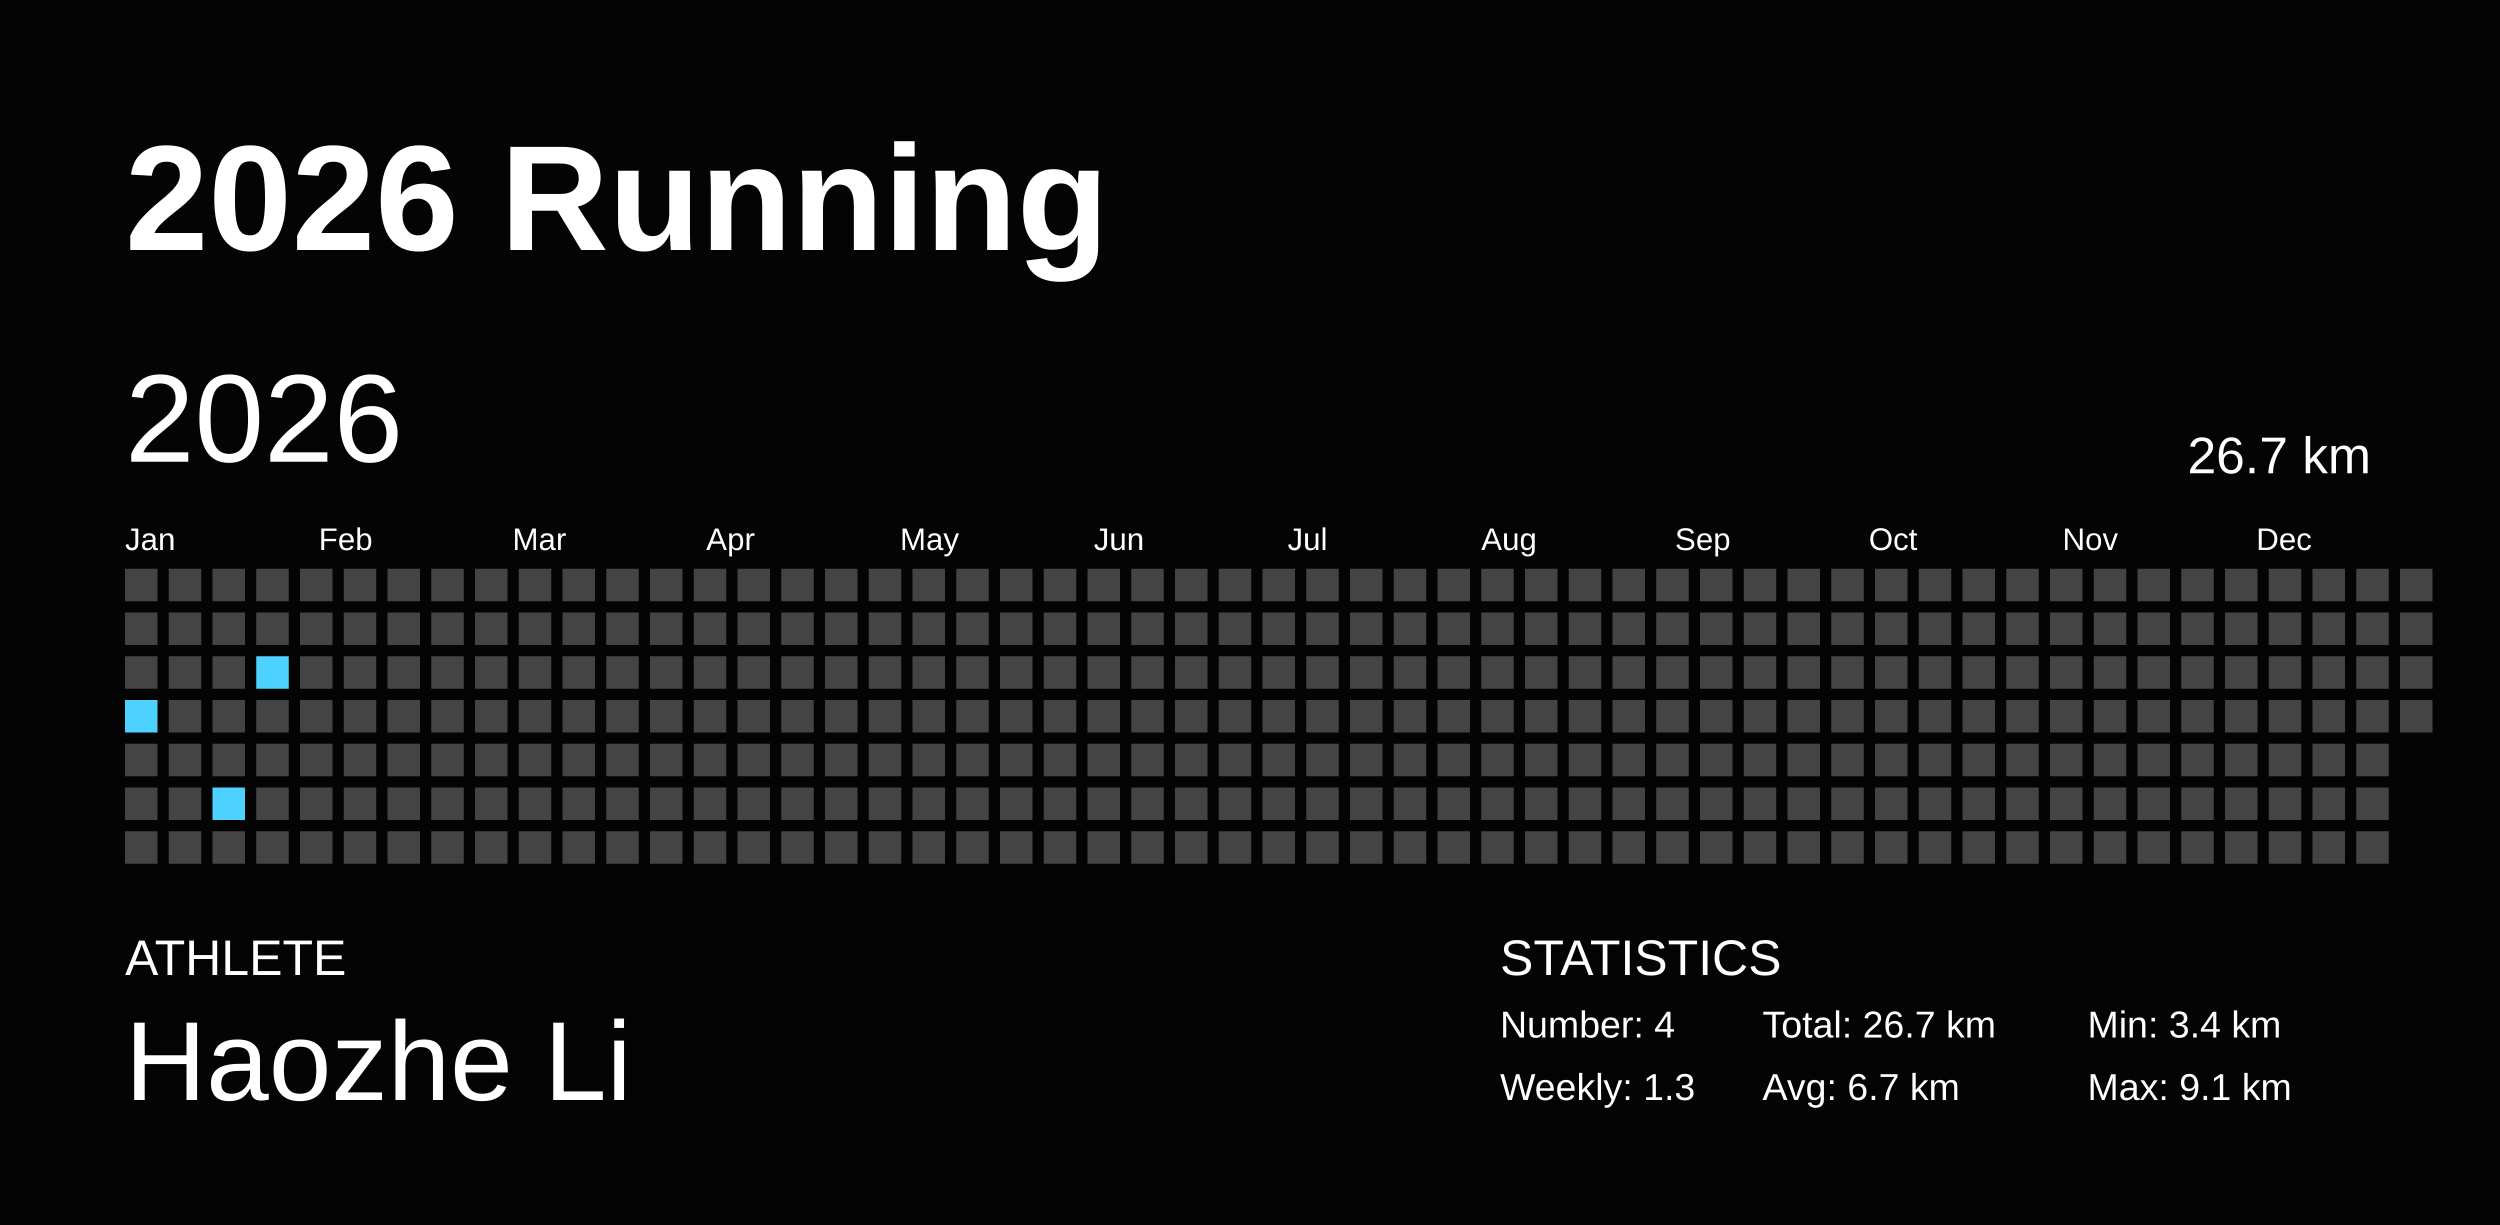
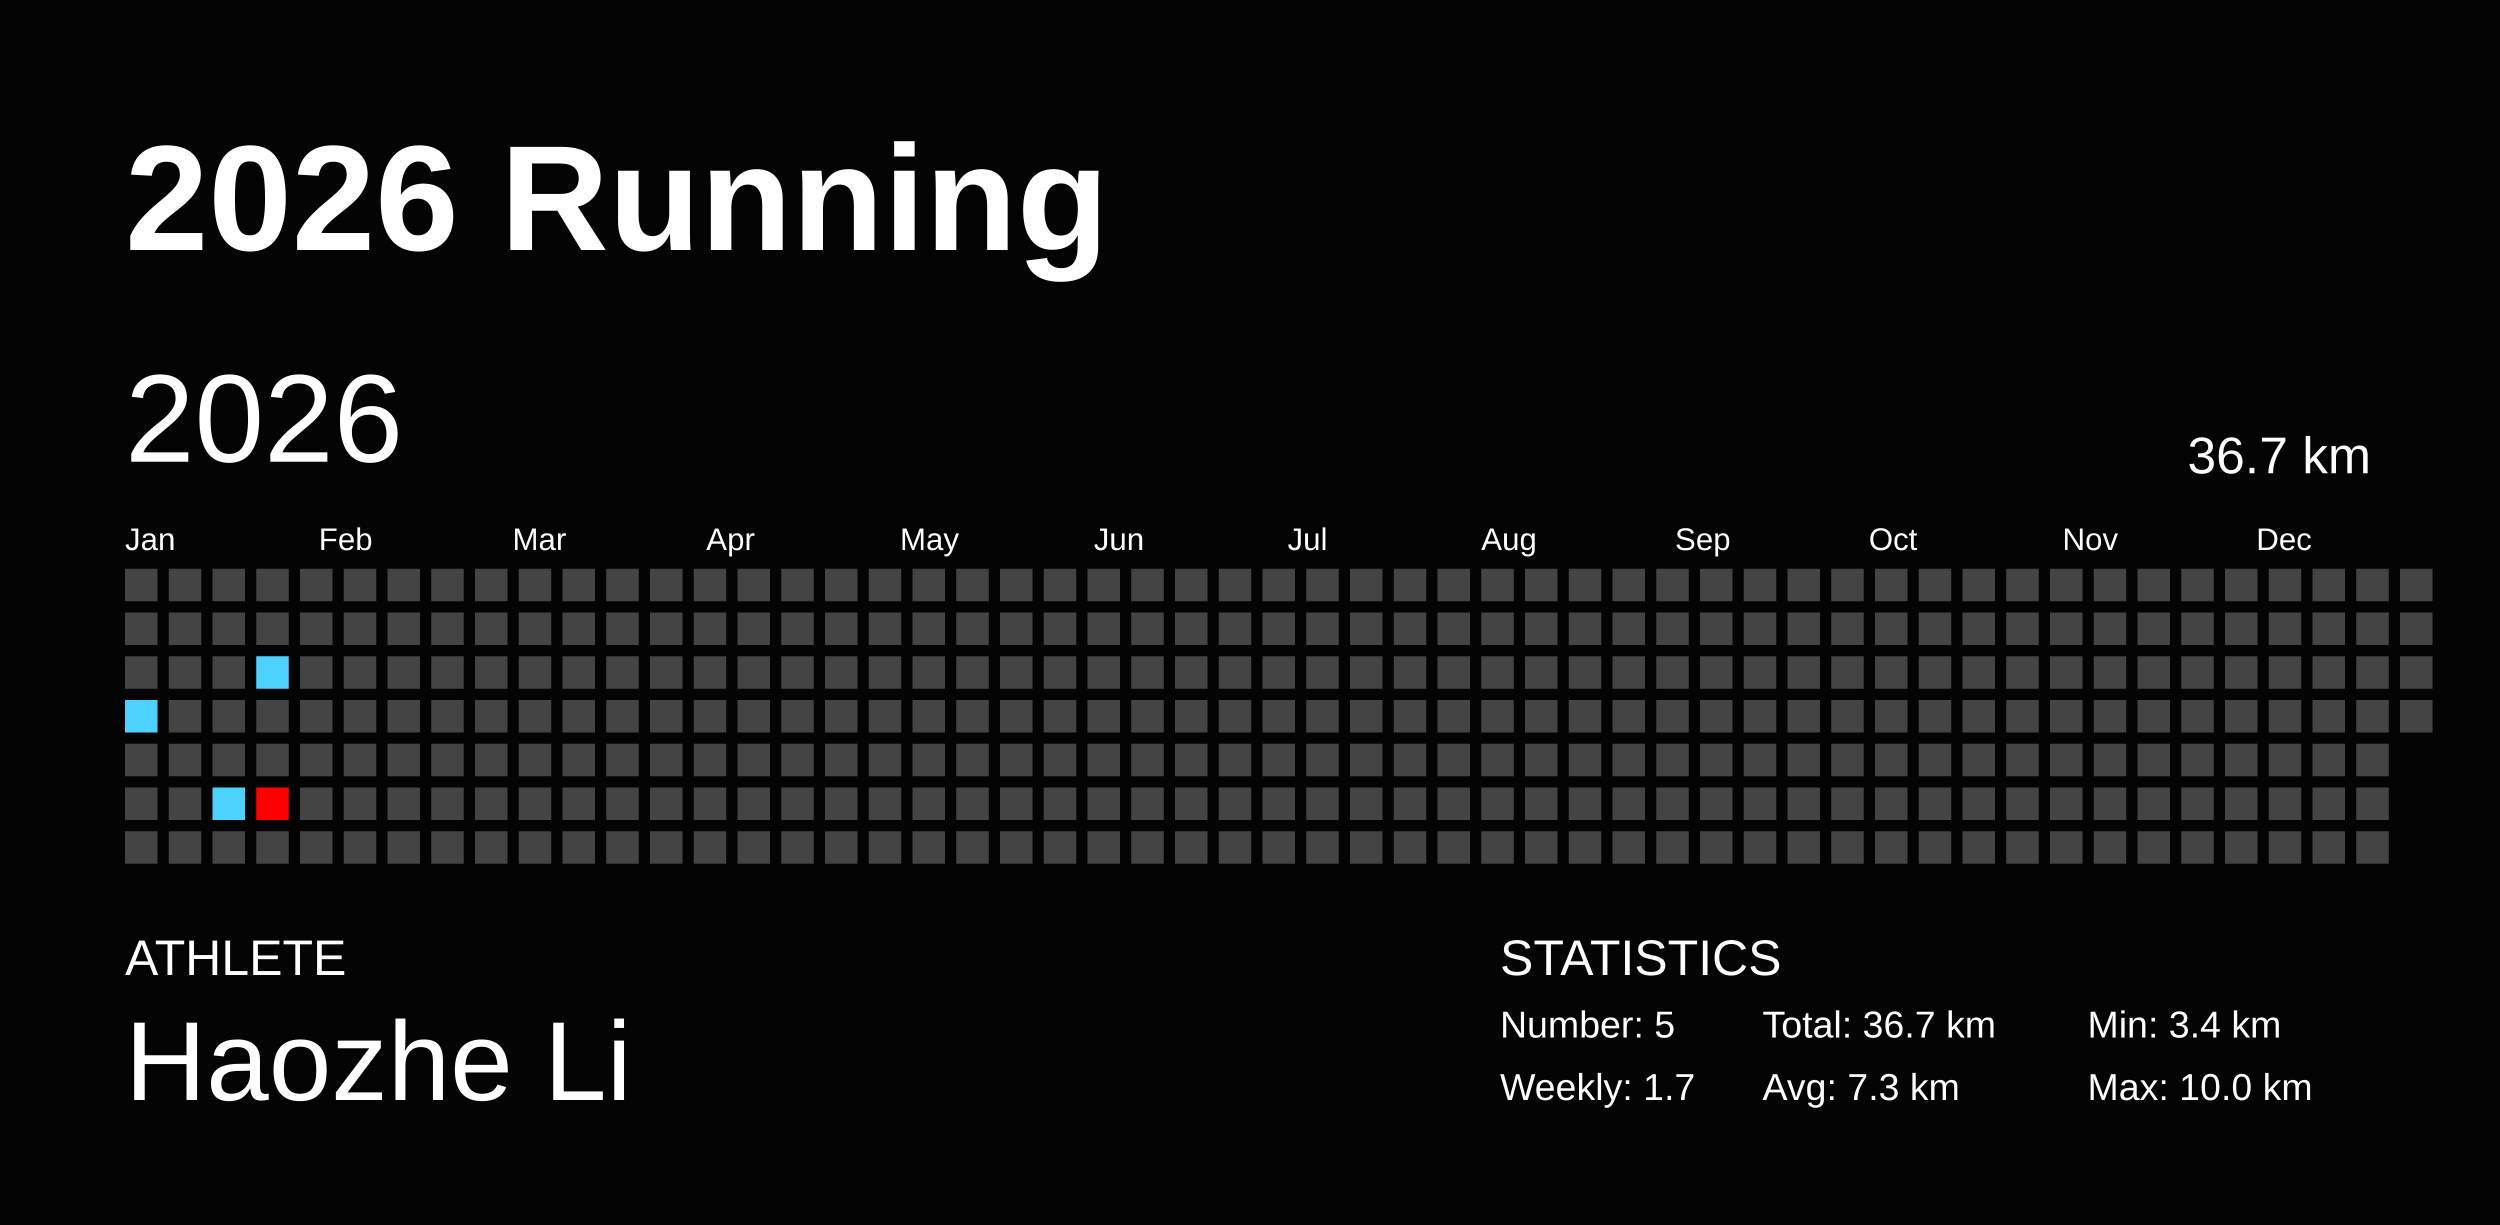
<svg xmlns="http://www.w3.org/2000/svg" baseProfile="full" height="98mm" version="1.1" viewBox="0,0,200,98" width="200mm">
  <defs />
  <rect fill="#040404" height="98" width="200" x="0" y="0" />
  <text fill="#FFFFFF" style="font-size:12px; font-family:Arial; font-weight:bold;" x="10" y="20">2026 Running</text>
  <text fill="#FFFFFF" style="font-size:4px; font-family:Arial" x="10" y="78">ATHLETE</text>
  <text fill="#FFFFFF" style="font-size:9px; font-family:Arial" x="10" y="88">Haozhe Li</text>
  <text fill="#FFFFFF" style="font-size:4px; font-family:Arial" x="120" y="78">STATISTICS</text>
-   <text fill="#FFFFFF" style="font-size:3px; font-family:Arial" x="120" y="83">Number: 4</text>
-   <text fill="#FFFFFF" style="font-size:3px; font-family:Arial" x="120" y="88">Weekly: 1.3</text>
-   <text fill="#FFFFFF" style="font-size:3px; font-family:Arial" x="141" y="83">Total: 26.7 km</text>
-   <text fill="#FFFFFF" style="font-size:3px; font-family:Arial" x="141" y="88">Avg: 6.7 km</text>
+   <text fill="#FFFFFF" style="font-size:3px; font-family:Arial" x="120" y="83">Number: 5</text>
+   <text fill="#FFFFFF" style="font-size:3px; font-family:Arial" x="120" y="88">Weekly: 1.7</text>
+   <text fill="#FFFFFF" style="font-size:3px; font-family:Arial" x="141" y="83">Total: 36.7 km</text>
+   <text fill="#FFFFFF" style="font-size:3px; font-family:Arial" x="141" y="88">Avg: 7.3 km</text>
  <text fill="#FFFFFF" style="font-size:3px; font-family:Arial" x="167" y="83">Min: 3.4 km</text>
-   <text fill="#FFFFFF" style="font-size:3px; font-family:Arial" x="167" y="88">Max: 9.1 km</text>
+   <text fill="#FFFFFF" style="font-size:3px; font-family:Arial" x="167" y="88">Max: 10.0 km</text>
  <text dominant-baseline="hanging" fill="#FFFFFF" style="font-size:10.0px; font-family:Arial;" x="10" y="30">2026</text>
-   <text dominant-baseline="hanging" fill="#FFFFFF" style="font-size:4.125px; font-family:Arial;" x="175" y="35">26.7 km</text>
+   <text dominant-baseline="hanging" fill="#FFFFFF" style="font-size:4.125px; font-family:Arial;" x="175" y="35">36.7 km</text>
  <text fill="#FFFFFF" style="font-size:2.5px; font-family:Arial" x="10.0" y="44">Jan</text>
  <text fill="#FFFFFF" style="font-size:2.5px; font-family:Arial" x="25.5" y="44">Feb</text>
  <text fill="#FFFFFF" style="font-size:2.5px; font-family:Arial" x="41.0" y="44">Mar</text>
  <text fill="#FFFFFF" style="font-size:2.5px; font-family:Arial" x="56.5" y="44">Apr</text>
  <text fill="#FFFFFF" style="font-size:2.5px; font-family:Arial" x="72.0" y="44">May</text>
  <text fill="#FFFFFF" style="font-size:2.5px; font-family:Arial" x="87.5" y="44">Jun</text>
  <text fill="#FFFFFF" style="font-size:2.5px; font-family:Arial" x="103.0" y="44">Jul</text>
  <text fill="#FFFFFF" style="font-size:2.5px; font-family:Arial" x="118.5" y="44">Aug</text>
  <text fill="#FFFFFF" style="font-size:2.5px; font-family:Arial" x="134.0" y="44">Sep</text>
  <text fill="#FFFFFF" style="font-size:2.5px; font-family:Arial" x="149.5" y="44">Oct</text>
  <text fill="#FFFFFF" style="font-size:2.5px; font-family:Arial" x="165.0" y="44">Nov</text>
  <text fill="#FFFFFF" style="font-size:2.5px; font-family:Arial" x="180.5" y="44">Dec</text>
  <rect fill="#444444" height="2.6" width="2.6" x="10.0" y="45.5" />
  <rect fill="#444444" height="2.6" width="2.6" x="10.0" y="49.0" />
  <rect fill="#444444" height="2.6" width="2.6" x="10.0" y="52.5" />
  <rect fill="#4dd2ff" height="2.6" width="2.6" x="10.0" y="56.0" />
  <rect fill="#444444" height="2.6" width="2.6" x="10.0" y="59.5" />
  <rect fill="#444444" height="2.6" width="2.6" x="10.0" y="63.0" />
  <rect fill="#444444" height="2.6" width="2.6" x="10.0" y="66.5" />
  <rect fill="#444444" height="2.6" width="2.6" x="13.5" y="45.5" />
  <rect fill="#444444" height="2.6" width="2.6" x="13.5" y="49.0" />
  <rect fill="#444444" height="2.6" width="2.6" x="13.5" y="52.5" />
  <rect fill="#444444" height="2.6" width="2.6" x="13.5" y="56.0" />
  <rect fill="#444444" height="2.6" width="2.6" x="13.5" y="59.5" />
  <rect fill="#444444" height="2.6" width="2.6" x="13.5" y="63.0" />
  <rect fill="#444444" height="2.6" width="2.6" x="13.5" y="66.5" />
  <rect fill="#444444" height="2.6" width="2.6" x="17.0" y="45.5" />
  <rect fill="#444444" height="2.6" width="2.6" x="17.0" y="49.0" />
  <rect fill="#444444" height="2.6" width="2.6" x="17.0" y="52.5" />
  <rect fill="#444444" height="2.6" width="2.6" x="17.0" y="56.0" />
  <rect fill="#444444" height="2.6" width="2.6" x="17.0" y="59.5" />
  <rect fill="#4dd2ff" height="2.6" width="2.6" x="17.0" y="63.0" />
  <rect fill="#444444" height="2.6" width="2.6" x="17.0" y="66.5" />
  <rect fill="#444444" height="2.6" width="2.6" x="20.5" y="45.5" />
  <rect fill="#444444" height="2.6" width="2.6" x="20.5" y="49.0" />
  <rect fill="#4dd2ff" height="2.6" width="2.6" x="20.5" y="52.5" />
  <rect fill="#444444" height="2.6" width="2.6" x="20.5" y="56.0" />
  <rect fill="#444444" height="2.6" width="2.6" x="20.5" y="59.5" />
-   <rect fill="#444444" height="2.6" width="2.6" x="20.5" y="63.0" />
+   <rect fill="#ff0000" height="2.6" width="2.6" x="20.5" y="63.0" />
  <rect fill="#444444" height="2.6" width="2.6" x="20.5" y="66.5" />
  <rect fill="#444444" height="2.6" width="2.6" x="24.0" y="45.5" />
  <rect fill="#444444" height="2.6" width="2.6" x="24.0" y="49.0" />
  <rect fill="#444444" height="2.6" width="2.6" x="24.0" y="52.5" />
  <rect fill="#444444" height="2.6" width="2.6" x="24.0" y="56.0" />
  <rect fill="#444444" height="2.6" width="2.6" x="24.0" y="59.5" />
  <rect fill="#444444" height="2.6" width="2.6" x="24.0" y="63.0" />
  <rect fill="#444444" height="2.6" width="2.6" x="24.0" y="66.5" />
  <rect fill="#444444" height="2.6" width="2.6" x="27.5" y="45.5" />
  <rect fill="#444444" height="2.6" width="2.6" x="27.5" y="49.0" />
  <rect fill="#444444" height="2.6" width="2.6" x="27.5" y="52.5" />
  <rect fill="#444444" height="2.6" width="2.6" x="27.5" y="56.0" />
  <rect fill="#444444" height="2.6" width="2.6" x="27.5" y="59.5" />
  <rect fill="#444444" height="2.6" width="2.6" x="27.5" y="63.0" />
  <rect fill="#444444" height="2.6" width="2.6" x="27.5" y="66.5" />
  <rect fill="#444444" height="2.6" width="2.6" x="31.0" y="45.5" />
  <rect fill="#444444" height="2.6" width="2.6" x="31.0" y="49.0" />
  <rect fill="#444444" height="2.6" width="2.6" x="31.0" y="52.5" />
  <rect fill="#444444" height="2.6" width="2.6" x="31.0" y="56.0" />
  <rect fill="#444444" height="2.6" width="2.6" x="31.0" y="59.5" />
  <rect fill="#444444" height="2.6" width="2.6" x="31.0" y="63.0" />
  <rect fill="#444444" height="2.6" width="2.6" x="31.0" y="66.5" />
  <rect fill="#444444" height="2.6" width="2.6" x="34.5" y="45.5" />
  <rect fill="#444444" height="2.6" width="2.6" x="34.5" y="49.0" />
  <rect fill="#444444" height="2.6" width="2.6" x="34.5" y="52.5" />
  <rect fill="#444444" height="2.6" width="2.6" x="34.5" y="56.0" />
  <rect fill="#444444" height="2.6" width="2.6" x="34.5" y="59.5" />
  <rect fill="#444444" height="2.6" width="2.6" x="34.5" y="63.0" />
  <rect fill="#444444" height="2.6" width="2.6" x="34.5" y="66.5" />
  <rect fill="#444444" height="2.6" width="2.6" x="38.0" y="45.5" />
  <rect fill="#444444" height="2.6" width="2.6" x="38.0" y="49.0" />
  <rect fill="#444444" height="2.6" width="2.6" x="38.0" y="52.5" />
  <rect fill="#444444" height="2.6" width="2.6" x="38.0" y="56.0" />
  <rect fill="#444444" height="2.6" width="2.6" x="38.0" y="59.5" />
  <rect fill="#444444" height="2.6" width="2.6" x="38.0" y="63.0" />
  <rect fill="#444444" height="2.6" width="2.6" x="38.0" y="66.5" />
  <rect fill="#444444" height="2.6" width="2.6" x="41.5" y="45.5" />
  <rect fill="#444444" height="2.6" width="2.6" x="41.5" y="49.0" />
  <rect fill="#444444" height="2.6" width="2.6" x="41.5" y="52.5" />
  <rect fill="#444444" height="2.6" width="2.6" x="41.5" y="56.0" />
  <rect fill="#444444" height="2.6" width="2.6" x="41.5" y="59.5" />
  <rect fill="#444444" height="2.6" width="2.6" x="41.5" y="63.0" />
  <rect fill="#444444" height="2.6" width="2.6" x="41.5" y="66.5" />
  <rect fill="#444444" height="2.6" width="2.6" x="45.0" y="45.5" />
  <rect fill="#444444" height="2.6" width="2.6" x="45.0" y="49.0" />
  <rect fill="#444444" height="2.6" width="2.6" x="45.0" y="52.5" />
  <rect fill="#444444" height="2.6" width="2.6" x="45.0" y="56.0" />
  <rect fill="#444444" height="2.6" width="2.6" x="45.0" y="59.5" />
  <rect fill="#444444" height="2.6" width="2.6" x="45.0" y="63.0" />
  <rect fill="#444444" height="2.6" width="2.6" x="45.0" y="66.5" />
  <rect fill="#444444" height="2.6" width="2.6" x="48.5" y="45.5" />
  <rect fill="#444444" height="2.6" width="2.6" x="48.5" y="49.0" />
  <rect fill="#444444" height="2.6" width="2.6" x="48.5" y="52.5" />
  <rect fill="#444444" height="2.6" width="2.6" x="48.5" y="56.0" />
  <rect fill="#444444" height="2.6" width="2.6" x="48.5" y="59.5" />
  <rect fill="#444444" height="2.6" width="2.6" x="48.5" y="63.0" />
  <rect fill="#444444" height="2.6" width="2.6" x="48.5" y="66.5" />
  <rect fill="#444444" height="2.6" width="2.6" x="52.0" y="45.5" />
  <rect fill="#444444" height="2.6" width="2.6" x="52.0" y="49.0" />
  <rect fill="#444444" height="2.6" width="2.6" x="52.0" y="52.5" />
  <rect fill="#444444" height="2.6" width="2.6" x="52.0" y="56.0" />
  <rect fill="#444444" height="2.6" width="2.6" x="52.0" y="59.5" />
  <rect fill="#444444" height="2.6" width="2.6" x="52.0" y="63.0" />
  <rect fill="#444444" height="2.6" width="2.6" x="52.0" y="66.5" />
  <rect fill="#444444" height="2.6" width="2.6" x="55.5" y="45.5" />
  <rect fill="#444444" height="2.6" width="2.6" x="55.5" y="49.0" />
  <rect fill="#444444" height="2.6" width="2.6" x="55.5" y="52.5" />
  <rect fill="#444444" height="2.6" width="2.6" x="55.5" y="56.0" />
  <rect fill="#444444" height="2.6" width="2.6" x="55.5" y="59.5" />
  <rect fill="#444444" height="2.6" width="2.6" x="55.5" y="63.0" />
  <rect fill="#444444" height="2.6" width="2.6" x="55.5" y="66.5" />
  <rect fill="#444444" height="2.6" width="2.6" x="59.0" y="45.5" />
  <rect fill="#444444" height="2.6" width="2.6" x="59.0" y="49.0" />
  <rect fill="#444444" height="2.6" width="2.6" x="59.0" y="52.5" />
  <rect fill="#444444" height="2.6" width="2.6" x="59.0" y="56.0" />
  <rect fill="#444444" height="2.6" width="2.6" x="59.0" y="59.5" />
  <rect fill="#444444" height="2.6" width="2.6" x="59.0" y="63.0" />
  <rect fill="#444444" height="2.6" width="2.6" x="59.0" y="66.5" />
  <rect fill="#444444" height="2.6" width="2.6" x="62.5" y="45.5" />
  <rect fill="#444444" height="2.6" width="2.6" x="62.5" y="49.0" />
  <rect fill="#444444" height="2.6" width="2.6" x="62.5" y="52.5" />
  <rect fill="#444444" height="2.6" width="2.6" x="62.5" y="56.0" />
  <rect fill="#444444" height="2.6" width="2.6" x="62.5" y="59.5" />
  <rect fill="#444444" height="2.6" width="2.6" x="62.5" y="63.0" />
  <rect fill="#444444" height="2.6" width="2.6" x="62.5" y="66.5" />
  <rect fill="#444444" height="2.6" width="2.6" x="66.0" y="45.5" />
  <rect fill="#444444" height="2.6" width="2.6" x="66.0" y="49.0" />
  <rect fill="#444444" height="2.6" width="2.6" x="66.0" y="52.5" />
  <rect fill="#444444" height="2.6" width="2.6" x="66.0" y="56.0" />
  <rect fill="#444444" height="2.6" width="2.6" x="66.0" y="59.5" />
  <rect fill="#444444" height="2.6" width="2.6" x="66.0" y="63.0" />
  <rect fill="#444444" height="2.6" width="2.6" x="66.0" y="66.5" />
  <rect fill="#444444" height="2.6" width="2.6" x="69.5" y="45.5" />
  <rect fill="#444444" height="2.6" width="2.6" x="69.5" y="49.0" />
  <rect fill="#444444" height="2.6" width="2.6" x="69.5" y="52.5" />
  <rect fill="#444444" height="2.6" width="2.6" x="69.5" y="56.0" />
  <rect fill="#444444" height="2.6" width="2.6" x="69.5" y="59.5" />
  <rect fill="#444444" height="2.6" width="2.6" x="69.5" y="63.0" />
  <rect fill="#444444" height="2.6" width="2.6" x="69.5" y="66.5" />
  <rect fill="#444444" height="2.6" width="2.6" x="73.0" y="45.5" />
  <rect fill="#444444" height="2.6" width="2.6" x="73.0" y="49.0" />
  <rect fill="#444444" height="2.6" width="2.6" x="73.0" y="52.5" />
  <rect fill="#444444" height="2.6" width="2.6" x="73.0" y="56.0" />
  <rect fill="#444444" height="2.6" width="2.6" x="73.0" y="59.5" />
  <rect fill="#444444" height="2.6" width="2.6" x="73.0" y="63.0" />
  <rect fill="#444444" height="2.6" width="2.6" x="73.0" y="66.5" />
  <rect fill="#444444" height="2.6" width="2.6" x="76.5" y="45.5" />
  <rect fill="#444444" height="2.6" width="2.6" x="76.5" y="49.0" />
  <rect fill="#444444" height="2.6" width="2.6" x="76.5" y="52.5" />
  <rect fill="#444444" height="2.6" width="2.6" x="76.5" y="56.0" />
  <rect fill="#444444" height="2.6" width="2.6" x="76.5" y="59.5" />
  <rect fill="#444444" height="2.6" width="2.6" x="76.5" y="63.0" />
  <rect fill="#444444" height="2.6" width="2.6" x="76.5" y="66.5" />
  <rect fill="#444444" height="2.6" width="2.6" x="80.0" y="45.5" />
  <rect fill="#444444" height="2.6" width="2.6" x="80.0" y="49.0" />
  <rect fill="#444444" height="2.6" width="2.6" x="80.0" y="52.5" />
  <rect fill="#444444" height="2.6" width="2.6" x="80.0" y="56.0" />
  <rect fill="#444444" height="2.6" width="2.6" x="80.0" y="59.5" />
  <rect fill="#444444" height="2.6" width="2.6" x="80.0" y="63.0" />
  <rect fill="#444444" height="2.6" width="2.6" x="80.0" y="66.5" />
  <rect fill="#444444" height="2.6" width="2.6" x="83.5" y="45.5" />
  <rect fill="#444444" height="2.6" width="2.6" x="83.5" y="49.0" />
  <rect fill="#444444" height="2.6" width="2.6" x="83.5" y="52.5" />
  <rect fill="#444444" height="2.6" width="2.6" x="83.5" y="56.0" />
  <rect fill="#444444" height="2.6" width="2.6" x="83.5" y="59.5" />
  <rect fill="#444444" height="2.6" width="2.6" x="83.5" y="63.0" />
  <rect fill="#444444" height="2.6" width="2.6" x="83.5" y="66.5" />
  <rect fill="#444444" height="2.6" width="2.6" x="87.0" y="45.5" />
  <rect fill="#444444" height="2.6" width="2.6" x="87.0" y="49.0" />
  <rect fill="#444444" height="2.6" width="2.6" x="87.0" y="52.5" />
  <rect fill="#444444" height="2.6" width="2.6" x="87.0" y="56.0" />
  <rect fill="#444444" height="2.6" width="2.6" x="87.0" y="59.5" />
  <rect fill="#444444" height="2.6" width="2.6" x="87.0" y="63.0" />
  <rect fill="#444444" height="2.6" width="2.6" x="87.0" y="66.5" />
  <rect fill="#444444" height="2.6" width="2.6" x="90.5" y="45.5" />
  <rect fill="#444444" height="2.6" width="2.6" x="90.5" y="49.0" />
  <rect fill="#444444" height="2.6" width="2.6" x="90.5" y="52.5" />
  <rect fill="#444444" height="2.6" width="2.6" x="90.5" y="56.0" />
  <rect fill="#444444" height="2.6" width="2.6" x="90.5" y="59.5" />
  <rect fill="#444444" height="2.6" width="2.6" x="90.5" y="63.0" />
  <rect fill="#444444" height="2.6" width="2.6" x="90.5" y="66.5" />
  <rect fill="#444444" height="2.6" width="2.6" x="94.0" y="45.5" />
  <rect fill="#444444" height="2.6" width="2.6" x="94.0" y="49.0" />
  <rect fill="#444444" height="2.6" width="2.6" x="94.0" y="52.5" />
  <rect fill="#444444" height="2.6" width="2.6" x="94.0" y="56.0" />
  <rect fill="#444444" height="2.6" width="2.6" x="94.0" y="59.5" />
  <rect fill="#444444" height="2.6" width="2.6" x="94.0" y="63.0" />
  <rect fill="#444444" height="2.6" width="2.6" x="94.0" y="66.5" />
  <rect fill="#444444" height="2.6" width="2.6" x="97.5" y="45.5" />
  <rect fill="#444444" height="2.6" width="2.6" x="97.5" y="49.0" />
  <rect fill="#444444" height="2.6" width="2.6" x="97.5" y="52.5" />
  <rect fill="#444444" height="2.6" width="2.6" x="97.5" y="56.0" />
  <rect fill="#444444" height="2.6" width="2.6" x="97.5" y="59.5" />
  <rect fill="#444444" height="2.6" width="2.6" x="97.5" y="63.0" />
  <rect fill="#444444" height="2.6" width="2.6" x="97.5" y="66.5" />
  <rect fill="#444444" height="2.6" width="2.6" x="101.0" y="45.5" />
  <rect fill="#444444" height="2.6" width="2.6" x="101.0" y="49.0" />
  <rect fill="#444444" height="2.6" width="2.6" x="101.0" y="52.5" />
  <rect fill="#444444" height="2.6" width="2.6" x="101.0" y="56.0" />
  <rect fill="#444444" height="2.6" width="2.6" x="101.0" y="59.5" />
  <rect fill="#444444" height="2.6" width="2.6" x="101.0" y="63.0" />
  <rect fill="#444444" height="2.6" width="2.6" x="101.0" y="66.5" />
  <rect fill="#444444" height="2.6" width="2.6" x="104.5" y="45.5" />
  <rect fill="#444444" height="2.6" width="2.6" x="104.5" y="49.0" />
  <rect fill="#444444" height="2.6" width="2.6" x="104.5" y="52.5" />
  <rect fill="#444444" height="2.6" width="2.6" x="104.5" y="56.0" />
  <rect fill="#444444" height="2.6" width="2.6" x="104.5" y="59.5" />
  <rect fill="#444444" height="2.6" width="2.6" x="104.5" y="63.0" />
  <rect fill="#444444" height="2.6" width="2.6" x="104.5" y="66.5" />
  <rect fill="#444444" height="2.6" width="2.6" x="108.0" y="45.5" />
  <rect fill="#444444" height="2.6" width="2.6" x="108.0" y="49.0" />
  <rect fill="#444444" height="2.6" width="2.6" x="108.0" y="52.5" />
  <rect fill="#444444" height="2.6" width="2.6" x="108.0" y="56.0" />
  <rect fill="#444444" height="2.6" width="2.6" x="108.0" y="59.5" />
  <rect fill="#444444" height="2.6" width="2.6" x="108.0" y="63.0" />
  <rect fill="#444444" height="2.6" width="2.6" x="108.0" y="66.5" />
  <rect fill="#444444" height="2.6" width="2.6" x="111.5" y="45.5" />
  <rect fill="#444444" height="2.6" width="2.6" x="111.5" y="49.0" />
  <rect fill="#444444" height="2.6" width="2.6" x="111.5" y="52.5" />
  <rect fill="#444444" height="2.6" width="2.6" x="111.5" y="56.0" />
  <rect fill="#444444" height="2.6" width="2.6" x="111.5" y="59.5" />
  <rect fill="#444444" height="2.6" width="2.6" x="111.5" y="63.0" />
  <rect fill="#444444" height="2.6" width="2.6" x="111.5" y="66.5" />
  <rect fill="#444444" height="2.6" width="2.6" x="115.0" y="45.5" />
  <rect fill="#444444" height="2.6" width="2.6" x="115.0" y="49.0" />
  <rect fill="#444444" height="2.6" width="2.6" x="115.0" y="52.5" />
  <rect fill="#444444" height="2.6" width="2.6" x="115.0" y="56.0" />
  <rect fill="#444444" height="2.6" width="2.6" x="115.0" y="59.5" />
  <rect fill="#444444" height="2.6" width="2.6" x="115.0" y="63.0" />
  <rect fill="#444444" height="2.6" width="2.6" x="115.0" y="66.5" />
  <rect fill="#444444" height="2.6" width="2.6" x="118.5" y="45.5" />
  <rect fill="#444444" height="2.6" width="2.6" x="118.5" y="49.0" />
  <rect fill="#444444" height="2.6" width="2.6" x="118.5" y="52.5" />
  <rect fill="#444444" height="2.6" width="2.6" x="118.5" y="56.0" />
  <rect fill="#444444" height="2.6" width="2.6" x="118.5" y="59.5" />
  <rect fill="#444444" height="2.6" width="2.6" x="118.5" y="63.0" />
  <rect fill="#444444" height="2.6" width="2.6" x="118.5" y="66.5" />
  <rect fill="#444444" height="2.6" width="2.6" x="122.0" y="45.5" />
  <rect fill="#444444" height="2.6" width="2.6" x="122.0" y="49.0" />
  <rect fill="#444444" height="2.6" width="2.6" x="122.0" y="52.5" />
  <rect fill="#444444" height="2.6" width="2.6" x="122.0" y="56.0" />
  <rect fill="#444444" height="2.6" width="2.6" x="122.0" y="59.5" />
  <rect fill="#444444" height="2.6" width="2.6" x="122.0" y="63.0" />
  <rect fill="#444444" height="2.6" width="2.6" x="122.0" y="66.5" />
  <rect fill="#444444" height="2.6" width="2.6" x="125.5" y="45.5" />
  <rect fill="#444444" height="2.6" width="2.6" x="125.5" y="49.0" />
  <rect fill="#444444" height="2.6" width="2.6" x="125.5" y="52.5" />
  <rect fill="#444444" height="2.6" width="2.6" x="125.5" y="56.0" />
  <rect fill="#444444" height="2.6" width="2.6" x="125.5" y="59.5" />
  <rect fill="#444444" height="2.6" width="2.6" x="125.5" y="63.0" />
  <rect fill="#444444" height="2.6" width="2.6" x="125.5" y="66.5" />
  <rect fill="#444444" height="2.6" width="2.6" x="129.0" y="45.5" />
  <rect fill="#444444" height="2.6" width="2.6" x="129.0" y="49.0" />
  <rect fill="#444444" height="2.6" width="2.6" x="129.0" y="52.5" />
  <rect fill="#444444" height="2.6" width="2.6" x="129.0" y="56.0" />
  <rect fill="#444444" height="2.6" width="2.6" x="129.0" y="59.5" />
  <rect fill="#444444" height="2.6" width="2.6" x="129.0" y="63.0" />
  <rect fill="#444444" height="2.6" width="2.6" x="129.0" y="66.5" />
  <rect fill="#444444" height="2.6" width="2.6" x="132.5" y="45.5" />
  <rect fill="#444444" height="2.6" width="2.6" x="132.5" y="49.0" />
  <rect fill="#444444" height="2.6" width="2.6" x="132.5" y="52.5" />
  <rect fill="#444444" height="2.6" width="2.6" x="132.5" y="56.0" />
  <rect fill="#444444" height="2.6" width="2.6" x="132.5" y="59.5" />
  <rect fill="#444444" height="2.6" width="2.6" x="132.5" y="63.0" />
  <rect fill="#444444" height="2.6" width="2.6" x="132.5" y="66.5" />
  <rect fill="#444444" height="2.6" width="2.6" x="136.0" y="45.5" />
  <rect fill="#444444" height="2.6" width="2.6" x="136.0" y="49.0" />
  <rect fill="#444444" height="2.6" width="2.6" x="136.0" y="52.5" />
  <rect fill="#444444" height="2.6" width="2.6" x="136.0" y="56.0" />
  <rect fill="#444444" height="2.6" width="2.6" x="136.0" y="59.5" />
  <rect fill="#444444" height="2.6" width="2.6" x="136.0" y="63.0" />
  <rect fill="#444444" height="2.6" width="2.6" x="136.0" y="66.5" />
  <rect fill="#444444" height="2.6" width="2.6" x="139.5" y="45.5" />
  <rect fill="#444444" height="2.6" width="2.6" x="139.5" y="49.0" />
  <rect fill="#444444" height="2.6" width="2.6" x="139.5" y="52.5" />
  <rect fill="#444444" height="2.6" width="2.6" x="139.5" y="56.0" />
  <rect fill="#444444" height="2.6" width="2.6" x="139.5" y="59.5" />
  <rect fill="#444444" height="2.6" width="2.6" x="139.5" y="63.0" />
  <rect fill="#444444" height="2.6" width="2.6" x="139.5" y="66.5" />
  <rect fill="#444444" height="2.6" width="2.6" x="143.0" y="45.5" />
  <rect fill="#444444" height="2.6" width="2.6" x="143.0" y="49.0" />
  <rect fill="#444444" height="2.6" width="2.6" x="143.0" y="52.5" />
  <rect fill="#444444" height="2.6" width="2.6" x="143.0" y="56.0" />
  <rect fill="#444444" height="2.6" width="2.6" x="143.0" y="59.5" />
  <rect fill="#444444" height="2.6" width="2.6" x="143.0" y="63.0" />
  <rect fill="#444444" height="2.6" width="2.6" x="143.0" y="66.5" />
  <rect fill="#444444" height="2.6" width="2.6" x="146.5" y="45.5" />
  <rect fill="#444444" height="2.6" width="2.6" x="146.5" y="49.0" />
  <rect fill="#444444" height="2.6" width="2.6" x="146.5" y="52.5" />
  <rect fill="#444444" height="2.6" width="2.6" x="146.5" y="56.0" />
  <rect fill="#444444" height="2.6" width="2.6" x="146.5" y="59.5" />
  <rect fill="#444444" height="2.6" width="2.6" x="146.5" y="63.0" />
  <rect fill="#444444" height="2.6" width="2.6" x="146.5" y="66.5" />
  <rect fill="#444444" height="2.6" width="2.6" x="150.0" y="45.5" />
  <rect fill="#444444" height="2.6" width="2.6" x="150.0" y="49.0" />
  <rect fill="#444444" height="2.6" width="2.6" x="150.0" y="52.5" />
  <rect fill="#444444" height="2.6" width="2.6" x="150.0" y="56.0" />
  <rect fill="#444444" height="2.6" width="2.6" x="150.0" y="59.5" />
  <rect fill="#444444" height="2.6" width="2.6" x="150.0" y="63.0" />
  <rect fill="#444444" height="2.6" width="2.6" x="150.0" y="66.5" />
  <rect fill="#444444" height="2.6" width="2.6" x="153.5" y="45.5" />
  <rect fill="#444444" height="2.6" width="2.6" x="153.5" y="49.0" />
  <rect fill="#444444" height="2.6" width="2.6" x="153.5" y="52.5" />
  <rect fill="#444444" height="2.6" width="2.6" x="153.5" y="56.0" />
  <rect fill="#444444" height="2.6" width="2.6" x="153.5" y="59.5" />
  <rect fill="#444444" height="2.6" width="2.6" x="153.5" y="63.0" />
  <rect fill="#444444" height="2.6" width="2.6" x="153.5" y="66.5" />
  <rect fill="#444444" height="2.6" width="2.6" x="157.0" y="45.5" />
  <rect fill="#444444" height="2.6" width="2.6" x="157.0" y="49.0" />
  <rect fill="#444444" height="2.6" width="2.6" x="157.0" y="52.5" />
  <rect fill="#444444" height="2.6" width="2.6" x="157.0" y="56.0" />
  <rect fill="#444444" height="2.6" width="2.6" x="157.0" y="59.5" />
  <rect fill="#444444" height="2.6" width="2.6" x="157.0" y="63.0" />
  <rect fill="#444444" height="2.6" width="2.6" x="157.0" y="66.5" />
  <rect fill="#444444" height="2.6" width="2.6" x="160.5" y="45.5" />
  <rect fill="#444444" height="2.6" width="2.6" x="160.5" y="49.0" />
  <rect fill="#444444" height="2.6" width="2.6" x="160.5" y="52.5" />
  <rect fill="#444444" height="2.6" width="2.6" x="160.5" y="56.0" />
  <rect fill="#444444" height="2.6" width="2.6" x="160.5" y="59.5" />
  <rect fill="#444444" height="2.6" width="2.6" x="160.5" y="63.0" />
  <rect fill="#444444" height="2.6" width="2.6" x="160.5" y="66.5" />
  <rect fill="#444444" height="2.6" width="2.6" x="164.0" y="45.5" />
  <rect fill="#444444" height="2.6" width="2.6" x="164.0" y="49.0" />
  <rect fill="#444444" height="2.6" width="2.6" x="164.0" y="52.5" />
  <rect fill="#444444" height="2.6" width="2.6" x="164.0" y="56.0" />
  <rect fill="#444444" height="2.6" width="2.6" x="164.0" y="59.5" />
  <rect fill="#444444" height="2.6" width="2.6" x="164.0" y="63.0" />
  <rect fill="#444444" height="2.6" width="2.6" x="164.0" y="66.5" />
  <rect fill="#444444" height="2.6" width="2.6" x="167.5" y="45.5" />
  <rect fill="#444444" height="2.6" width="2.6" x="167.5" y="49.0" />
  <rect fill="#444444" height="2.6" width="2.6" x="167.5" y="52.5" />
  <rect fill="#444444" height="2.6" width="2.6" x="167.5" y="56.0" />
  <rect fill="#444444" height="2.6" width="2.6" x="167.5" y="59.5" />
  <rect fill="#444444" height="2.6" width="2.6" x="167.5" y="63.0" />
  <rect fill="#444444" height="2.6" width="2.6" x="167.5" y="66.5" />
  <rect fill="#444444" height="2.6" width="2.6" x="171.0" y="45.5" />
  <rect fill="#444444" height="2.6" width="2.6" x="171.0" y="49.0" />
  <rect fill="#444444" height="2.6" width="2.6" x="171.0" y="52.5" />
  <rect fill="#444444" height="2.6" width="2.6" x="171.0" y="56.0" />
  <rect fill="#444444" height="2.6" width="2.6" x="171.0" y="59.5" />
  <rect fill="#444444" height="2.6" width="2.6" x="171.0" y="63.0" />
  <rect fill="#444444" height="2.6" width="2.6" x="171.0" y="66.5" />
  <rect fill="#444444" height="2.6" width="2.6" x="174.5" y="45.5" />
  <rect fill="#444444" height="2.6" width="2.6" x="174.5" y="49.0" />
  <rect fill="#444444" height="2.6" width="2.6" x="174.5" y="52.5" />
  <rect fill="#444444" height="2.6" width="2.6" x="174.5" y="56.0" />
  <rect fill="#444444" height="2.6" width="2.6" x="174.5" y="59.5" />
  <rect fill="#444444" height="2.6" width="2.6" x="174.5" y="63.0" />
  <rect fill="#444444" height="2.6" width="2.6" x="174.5" y="66.5" />
  <rect fill="#444444" height="2.6" width="2.6" x="178.0" y="45.5" />
  <rect fill="#444444" height="2.6" width="2.6" x="178.0" y="49.0" />
  <rect fill="#444444" height="2.6" width="2.6" x="178.0" y="52.5" />
  <rect fill="#444444" height="2.6" width="2.6" x="178.0" y="56.0" />
  <rect fill="#444444" height="2.6" width="2.6" x="178.0" y="59.5" />
  <rect fill="#444444" height="2.6" width="2.6" x="178.0" y="63.0" />
  <rect fill="#444444" height="2.6" width="2.6" x="178.0" y="66.5" />
  <rect fill="#444444" height="2.6" width="2.6" x="181.5" y="45.5" />
  <rect fill="#444444" height="2.6" width="2.6" x="181.5" y="49.0" />
  <rect fill="#444444" height="2.6" width="2.6" x="181.5" y="52.5" />
  <rect fill="#444444" height="2.6" width="2.6" x="181.5" y="56.0" />
  <rect fill="#444444" height="2.6" width="2.6" x="181.5" y="59.5" />
  <rect fill="#444444" height="2.6" width="2.6" x="181.5" y="63.0" />
  <rect fill="#444444" height="2.6" width="2.6" x="181.5" y="66.5" />
  <rect fill="#444444" height="2.6" width="2.6" x="185.0" y="45.5" />
  <rect fill="#444444" height="2.6" width="2.6" x="185.0" y="49.0" />
  <rect fill="#444444" height="2.6" width="2.6" x="185.0" y="52.5" />
  <rect fill="#444444" height="2.6" width="2.6" x="185.0" y="56.0" />
  <rect fill="#444444" height="2.6" width="2.6" x="185.0" y="59.5" />
  <rect fill="#444444" height="2.6" width="2.6" x="185.0" y="63.0" />
  <rect fill="#444444" height="2.6" width="2.6" x="185.0" y="66.5" />
  <rect fill="#444444" height="2.6" width="2.6" x="188.5" y="45.5" />
  <rect fill="#444444" height="2.6" width="2.6" x="188.5" y="49.0" />
  <rect fill="#444444" height="2.6" width="2.6" x="188.5" y="52.5" />
  <rect fill="#444444" height="2.6" width="2.6" x="188.5" y="56.0" />
  <rect fill="#444444" height="2.6" width="2.6" x="188.5" y="59.5" />
  <rect fill="#444444" height="2.6" width="2.6" x="188.5" y="63.0" />
  <rect fill="#444444" height="2.6" width="2.6" x="188.5" y="66.5" />
  <rect fill="#444444" height="2.6" width="2.6" x="192.0" y="45.5" />
  <rect fill="#444444" height="2.6" width="2.6" x="192.0" y="49.0" />
  <rect fill="#444444" height="2.6" width="2.6" x="192.0" y="52.5" />
  <rect fill="#444444" height="2.6" width="2.6" x="192.0" y="56.0" />
</svg>
